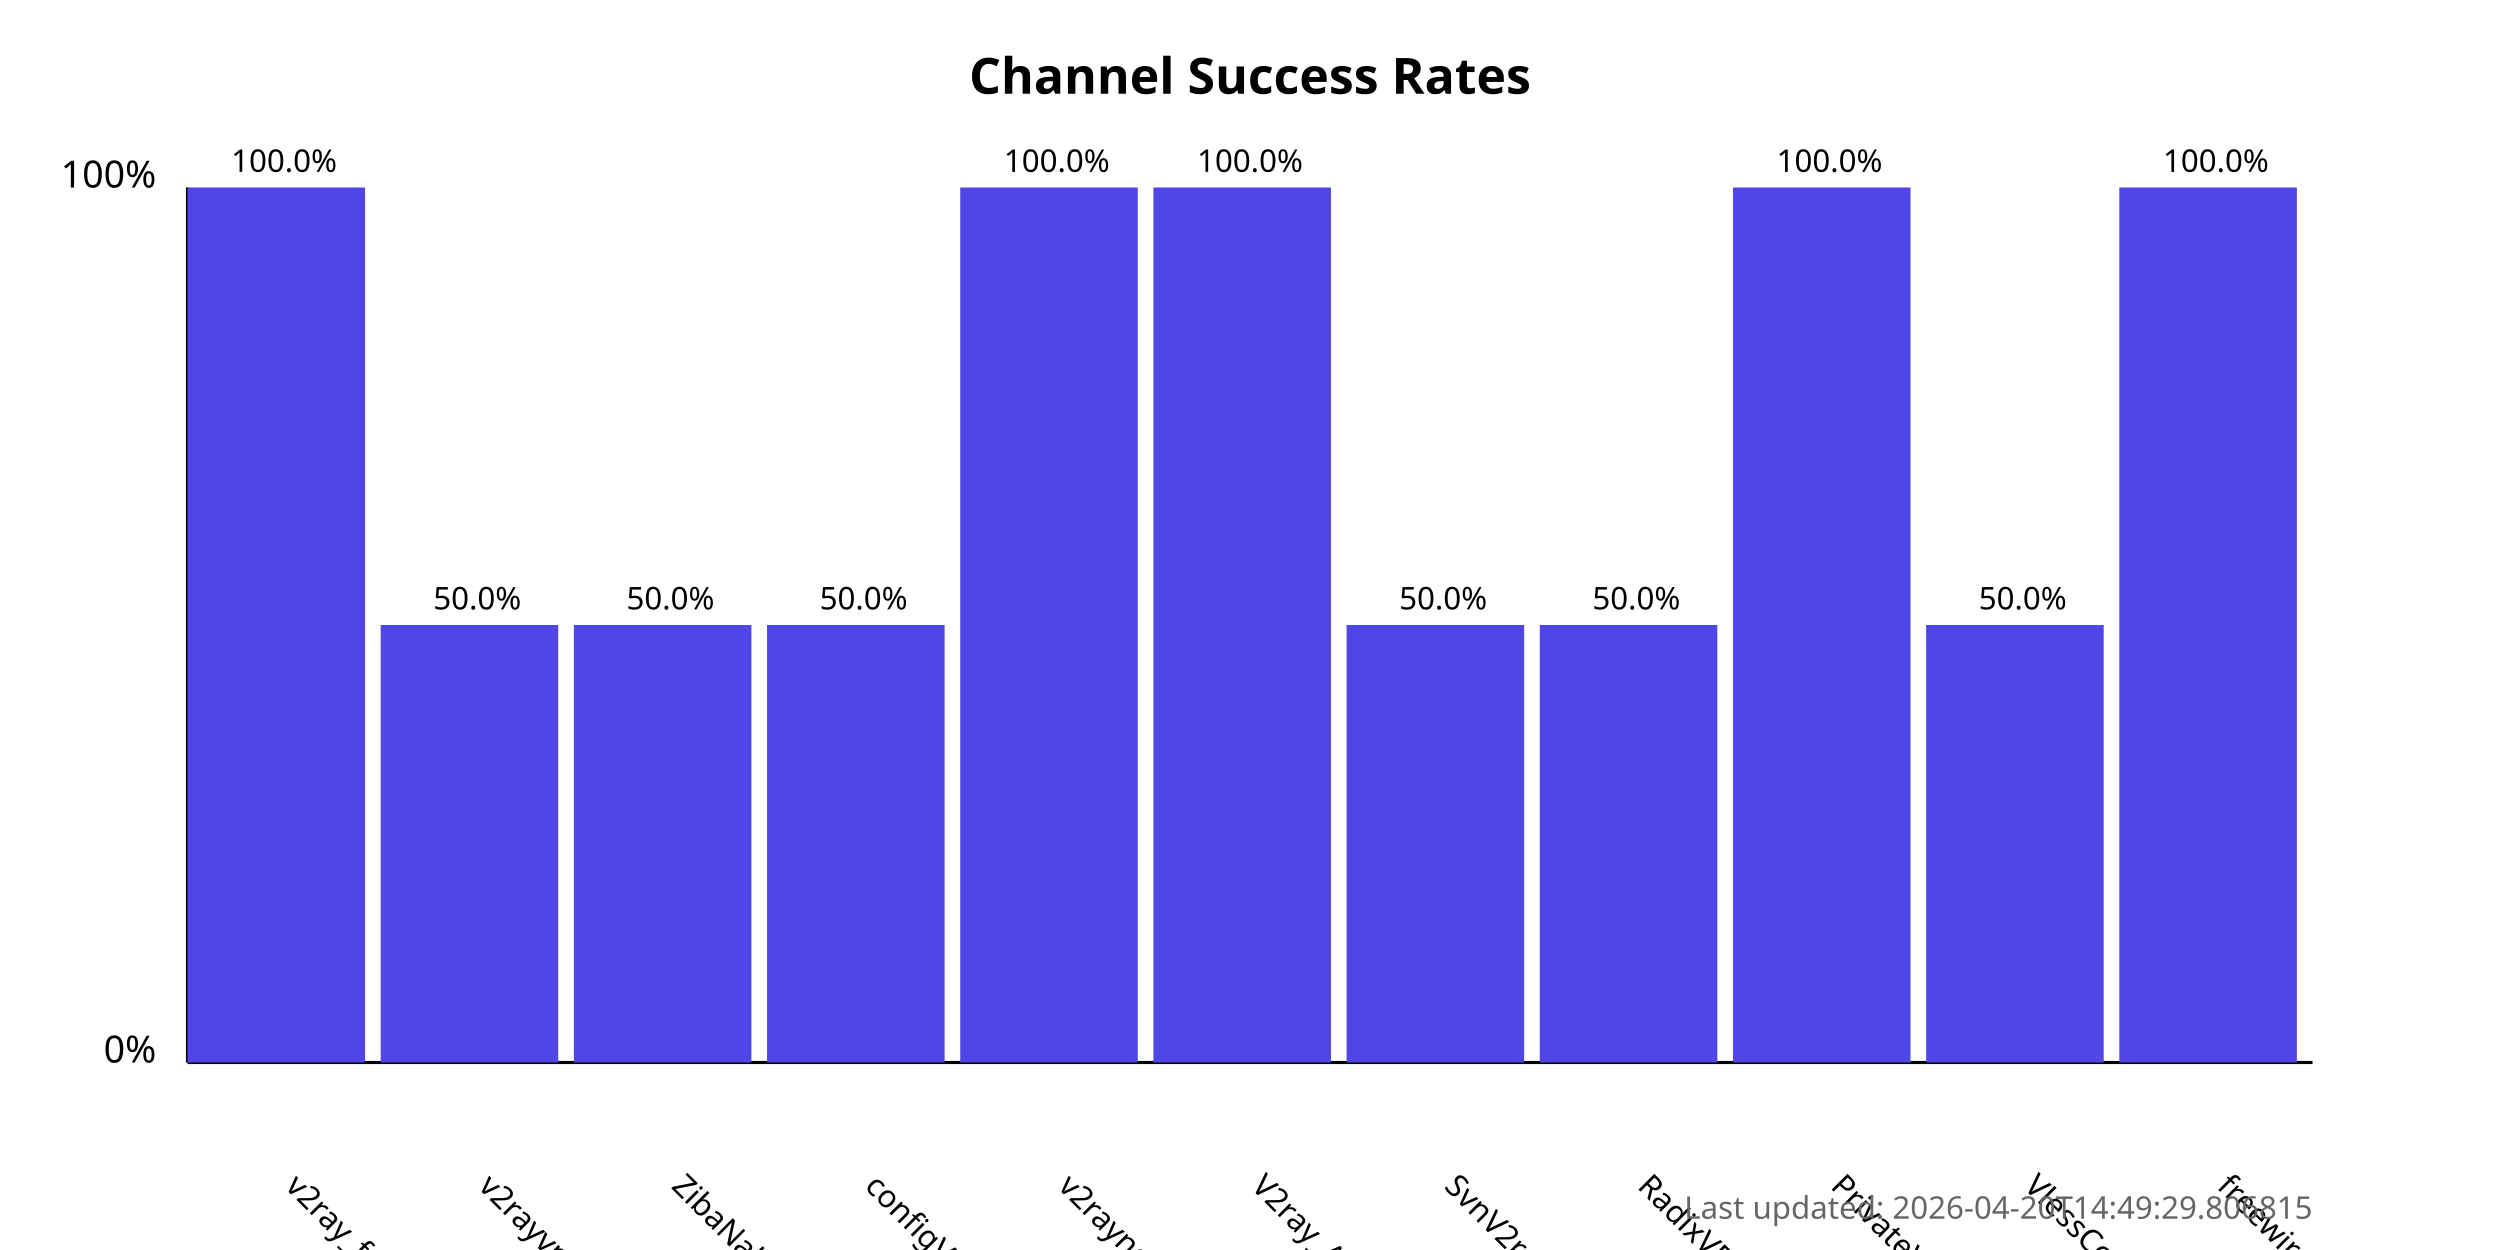
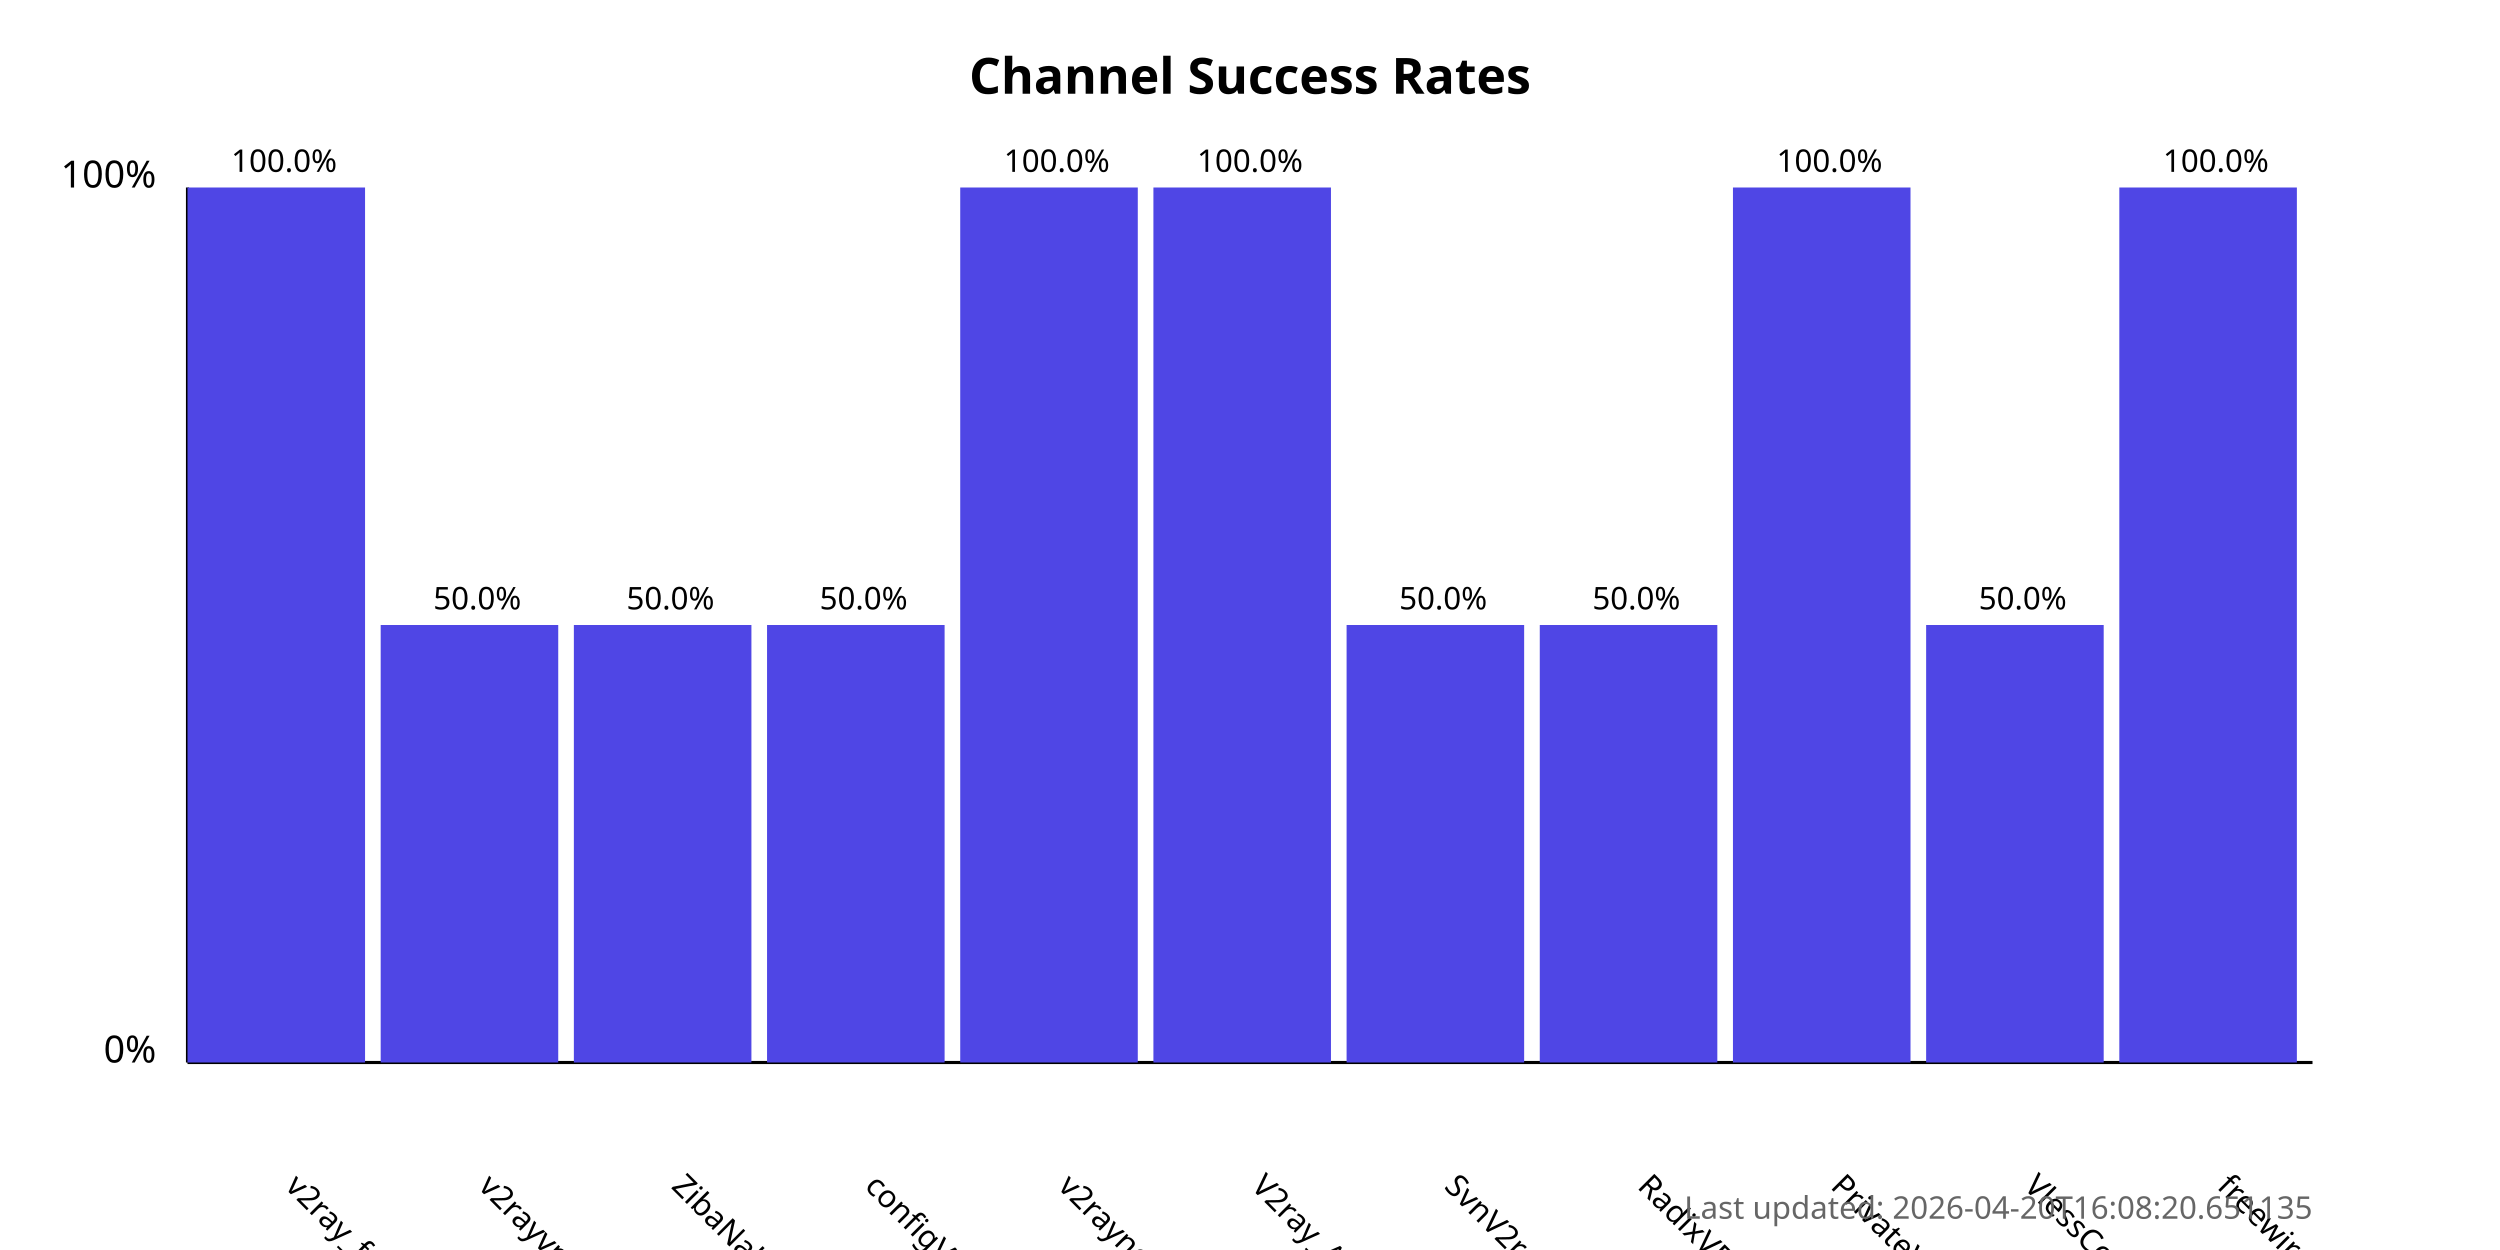
<svg xmlns="http://www.w3.org/2000/svg" width="800" height="400">
  <style>
            .chart-title { font: bold 16px sans-serif; }
            .axis-label { font: 12px sans-serif; }
            .tick-label { font: 10px sans-serif; }
            .bar { fill: #4f46e5; }
            .bar:hover { fill: #6366f1; }
            .timestamp { font: 10px sans-serif; fill: #666; }
        </style>
  <text x="400.0" y="30" text-anchor="middle" class="chart-title">
            Channel Success Rates
        </text>
  <line x1="60" y1="340" x2="60" y2="60" stroke="black" stroke-width="1" />
  <line x1="60" y1="340" x2="740" y2="340" stroke="black" stroke-width="1" />
  <text x="50" y="340" text-anchor="end" class="axis-label">0%</text>
  <text x="50" y="60" text-anchor="end" class="axis-label">100%</text>
  <g>
    <rect x="60" y="60.0" width="56.818" height="280.0" class="bar" />
    <text x="90.909" y="380" transform="rotate(45, 90.90909, 380)" text-anchor="start" class="tick-label">
                v2ray_free_conf
            </text>
    <text x="90.909" y="55.0" text-anchor="middle" class="tick-label">
                100.0%
            </text>
  </g>
  <g>
    <rect x="121.818" y="200.0" width="56.818" height="140.0" class="bar" />
    <text x="152.727" y="380" transform="rotate(45, 152.7273, 380)" text-anchor="start" class="tick-label">
                v2rayvpno
            </text>
    <text x="152.727" y="195.0" text-anchor="middle" class="tick-label">
                50.0%
            </text>
  </g>
  <g>
    <rect x="183.636" y="200.0" width="56.818" height="140.0" class="bar" />
    <text x="214.545" y="380" transform="rotate(45, 214.5455, 380)" text-anchor="start" class="tick-label">
                ZibaNabz
            </text>
    <text x="214.545" y="195.0" text-anchor="middle" class="tick-label">
                50.0%
            </text>
  </g>
  <g>
    <rect x="245.455" y="200.0" width="56.818" height="140.0" class="bar" />
    <text x="276.364" y="380" transform="rotate(45, 276.3636, 380)" text-anchor="start" class="tick-label">
                configV2rayForFree
            </text>
    <text x="276.364" y="195.0" text-anchor="middle" class="tick-label">
                50.0%
            </text>
  </g>
  <g>
    <rect x="307.273" y="60.0" width="56.818" height="280.0" class="bar" />
    <text x="338.182" y="380" transform="rotate(45, 338.1818, 380)" text-anchor="start" class="tick-label">
                v2rayngvpn
            </text>
    <text x="338.182" y="55.0" text-anchor="middle" class="tick-label">
                100.0%
            </text>
  </g>
  <g>
    <rect x="369.091" y="60.0" width="56.818" height="280.0" class="bar" />
    <text x="400.0" y="380" transform="rotate(45, 400.0, 380)" text-anchor="start" class="tick-label">
                V2ray_Alpha
            </text>
    <text x="400.0" y="55.0" text-anchor="middle" class="tick-label">
                100.0%
            </text>
  </g>
  <g>
    <rect x="430.909" y="200.0" width="56.818" height="140.0" class="bar" />
    <text x="461.818" y="380" transform="rotate(45, 461.8182, 380)" text-anchor="start" class="tick-label">
                SvnV2ray
            </text>
    <text x="461.818" y="195.0" text-anchor="middle" class="tick-label">
                50.0%
            </text>
  </g>
  <g>
    <rect x="492.727" y="200.0" width="56.818" height="140.0" class="bar" />
    <text x="523.636" y="380" transform="rotate(45, 523.6364, 380)" text-anchor="start" class="tick-label">
                RadixVPN
            </text>
    <text x="523.636" y="195.0" text-anchor="middle" class="tick-label">
                50.0%
            </text>
  </g>
  <g>
    <rect x="554.545" y="60.0" width="56.818" height="280.0" class="bar" />
    <text x="585.455" y="380" transform="rotate(45, 585.4545, 380)" text-anchor="start" class="tick-label">
                PrivateVPNs
            </text>
    <text x="585.455" y="55.0" text-anchor="middle" class="tick-label">
                100.0%
            </text>
  </g>
  <g>
    <rect x="616.364" y="200.0" width="56.818" height="140.0" class="bar" />
    <text x="647.273" y="380" transform="rotate(45, 647.2727, 380)" text-anchor="start" class="tick-label">
                VlessConfig
            </text>
    <text x="647.273" y="195.0" text-anchor="middle" class="tick-label">
                50.0%
            </text>
  </g>
  <g>
    <rect x="678.182" y="60.0" width="56.818" height="280.0" class="bar" />
    <text x="709.091" y="380" transform="rotate(45, 709.0909, 380)" text-anchor="start" class="tick-label">
                freewireguard
            </text>
    <text x="709.091" y="55.0" text-anchor="middle" class="tick-label">
                100.0%
            </text>
  </g>
  <text x="740" y="390" text-anchor="end" class="timestamp">
-             Last updated: 2026-04-20T14:49:29.806815
+             Last updated: 2026-04-20T16:08:20.651135
        </text>
</svg>
